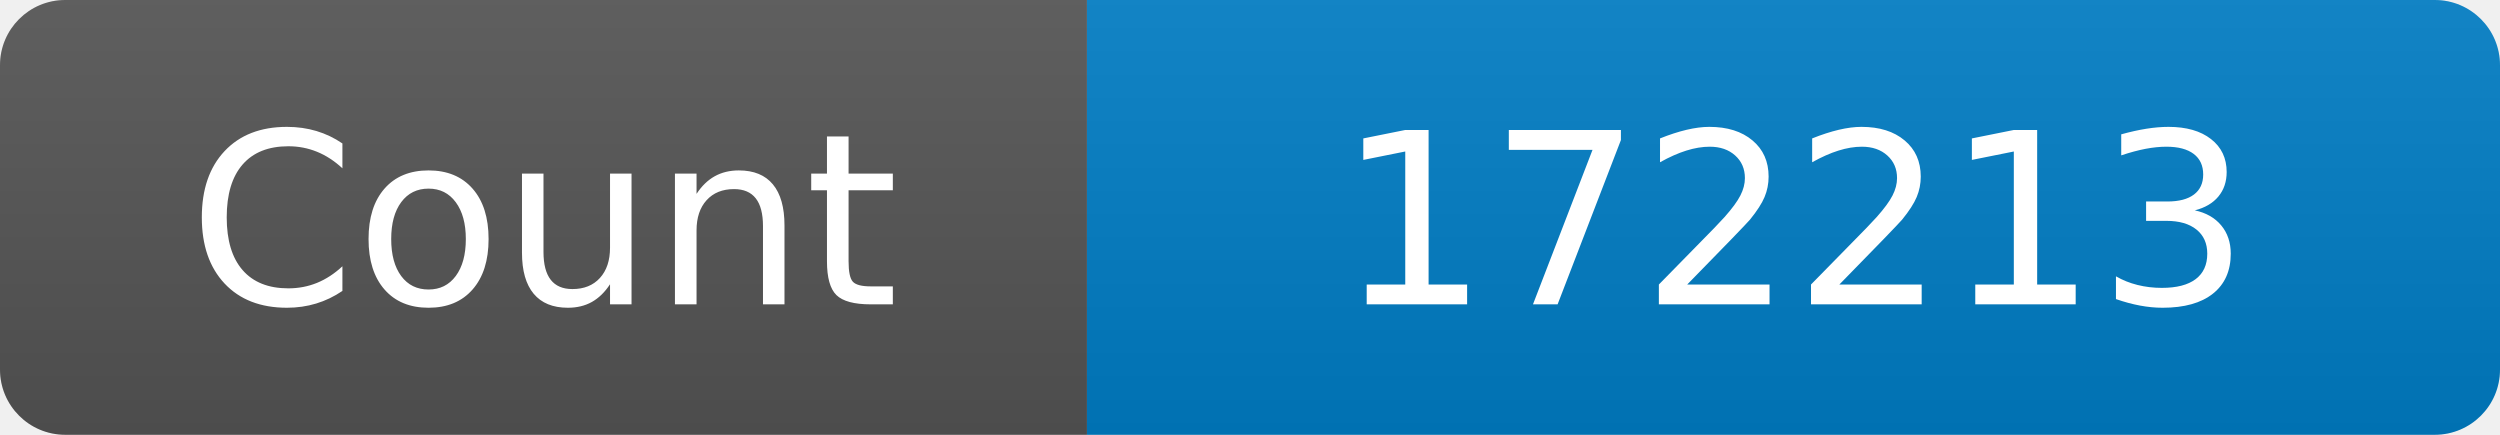
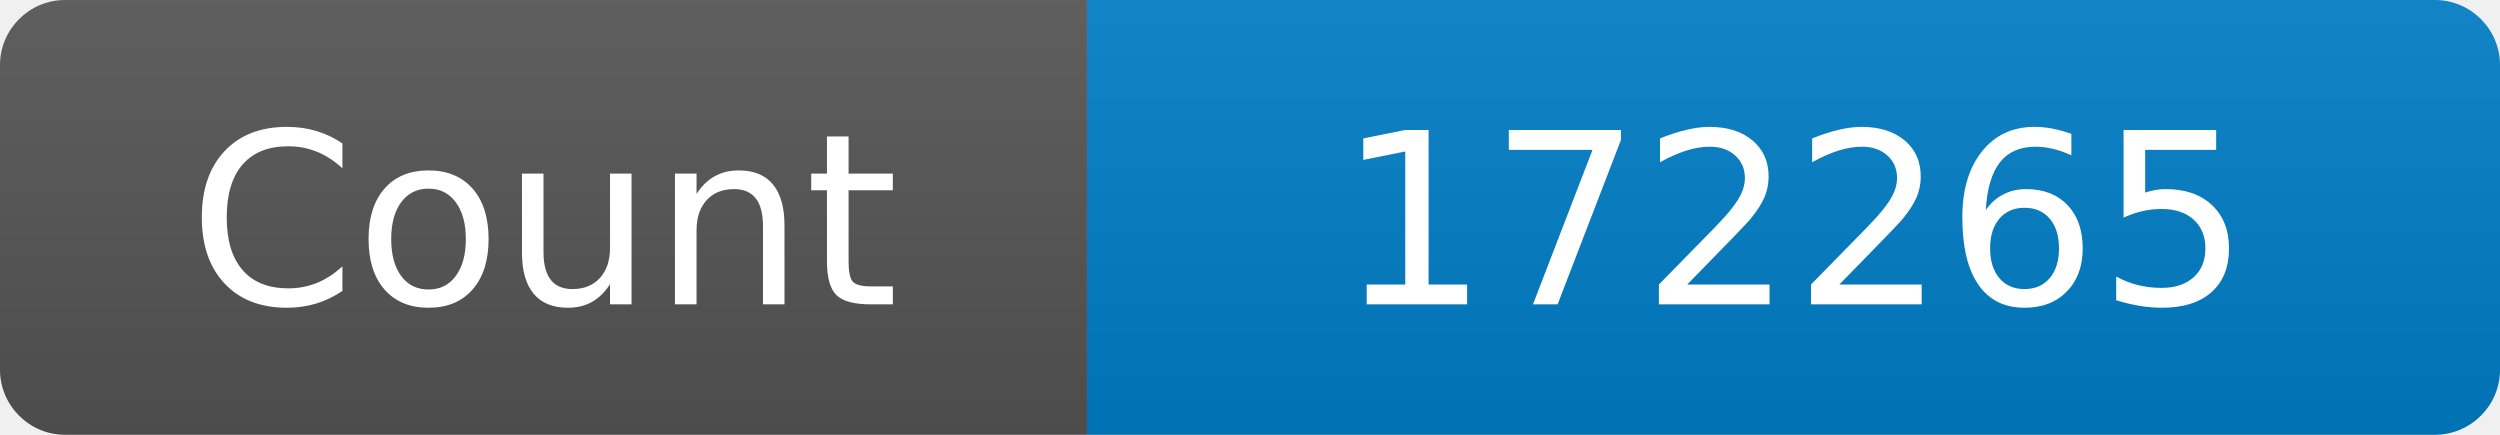
<svg xmlns="http://www.w3.org/2000/svg" width="115" height="20" role="img" aria-label="Maintained?: yes">
  <linearGradient id="s" x2="0" y2="100%">
    <stop offset="0" stop-color="#bbb" stop-opacity=".1" />
    <stop offset="1" stop-opacity=".1" />
  </linearGradient>
  <clipPath id="r">
    <rect width="115" height="20" rx="3" fill="#fff" />
  </clipPath>
  <g clip-path="url(#r)">
    <rect width="50" height="20" fill="#555" />
    <rect x="50" width="160" height="20" fill="#007ec6" />
    <rect width="115" height="20" fill="url(#s)" />
  </g>
  <g fill="#fff" text-anchor="middle" font-family="Verdana,Geneva,DejaVu Sans,sans-serif" font-size="110">
    <text x="250" y="140" transform="scale(.1)" fill="#fff">Count</text>
-     <text x="825" y="140" transform="scale(.1)" fill="#fff">172213</text>
+     <text x="825" y="140" transform="scale(.1)" fill="#fff">172265</text>
  </g>
</svg>
